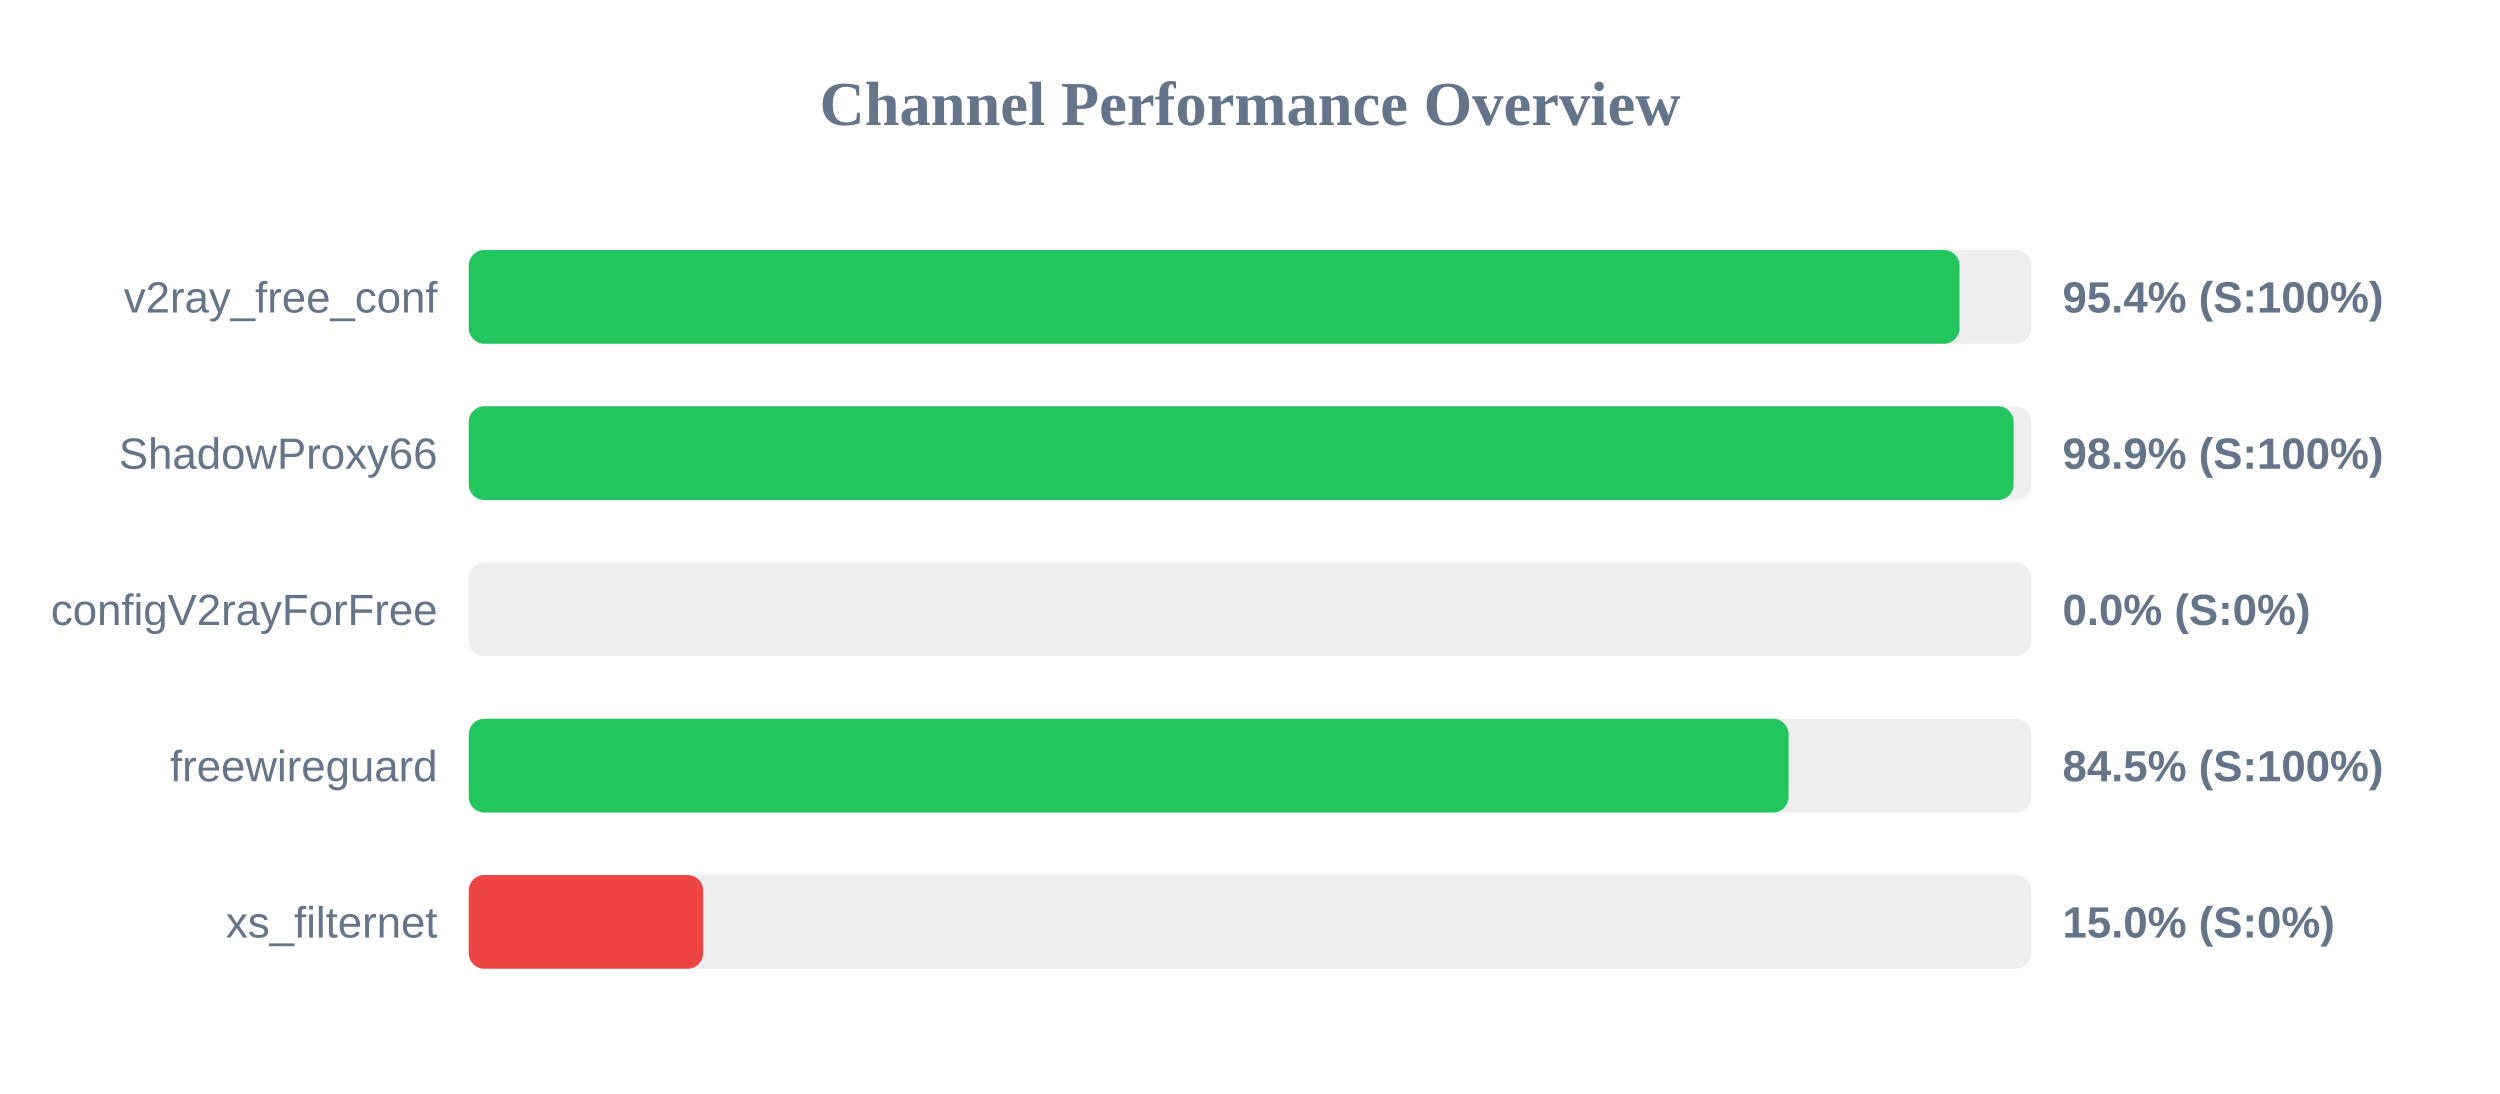
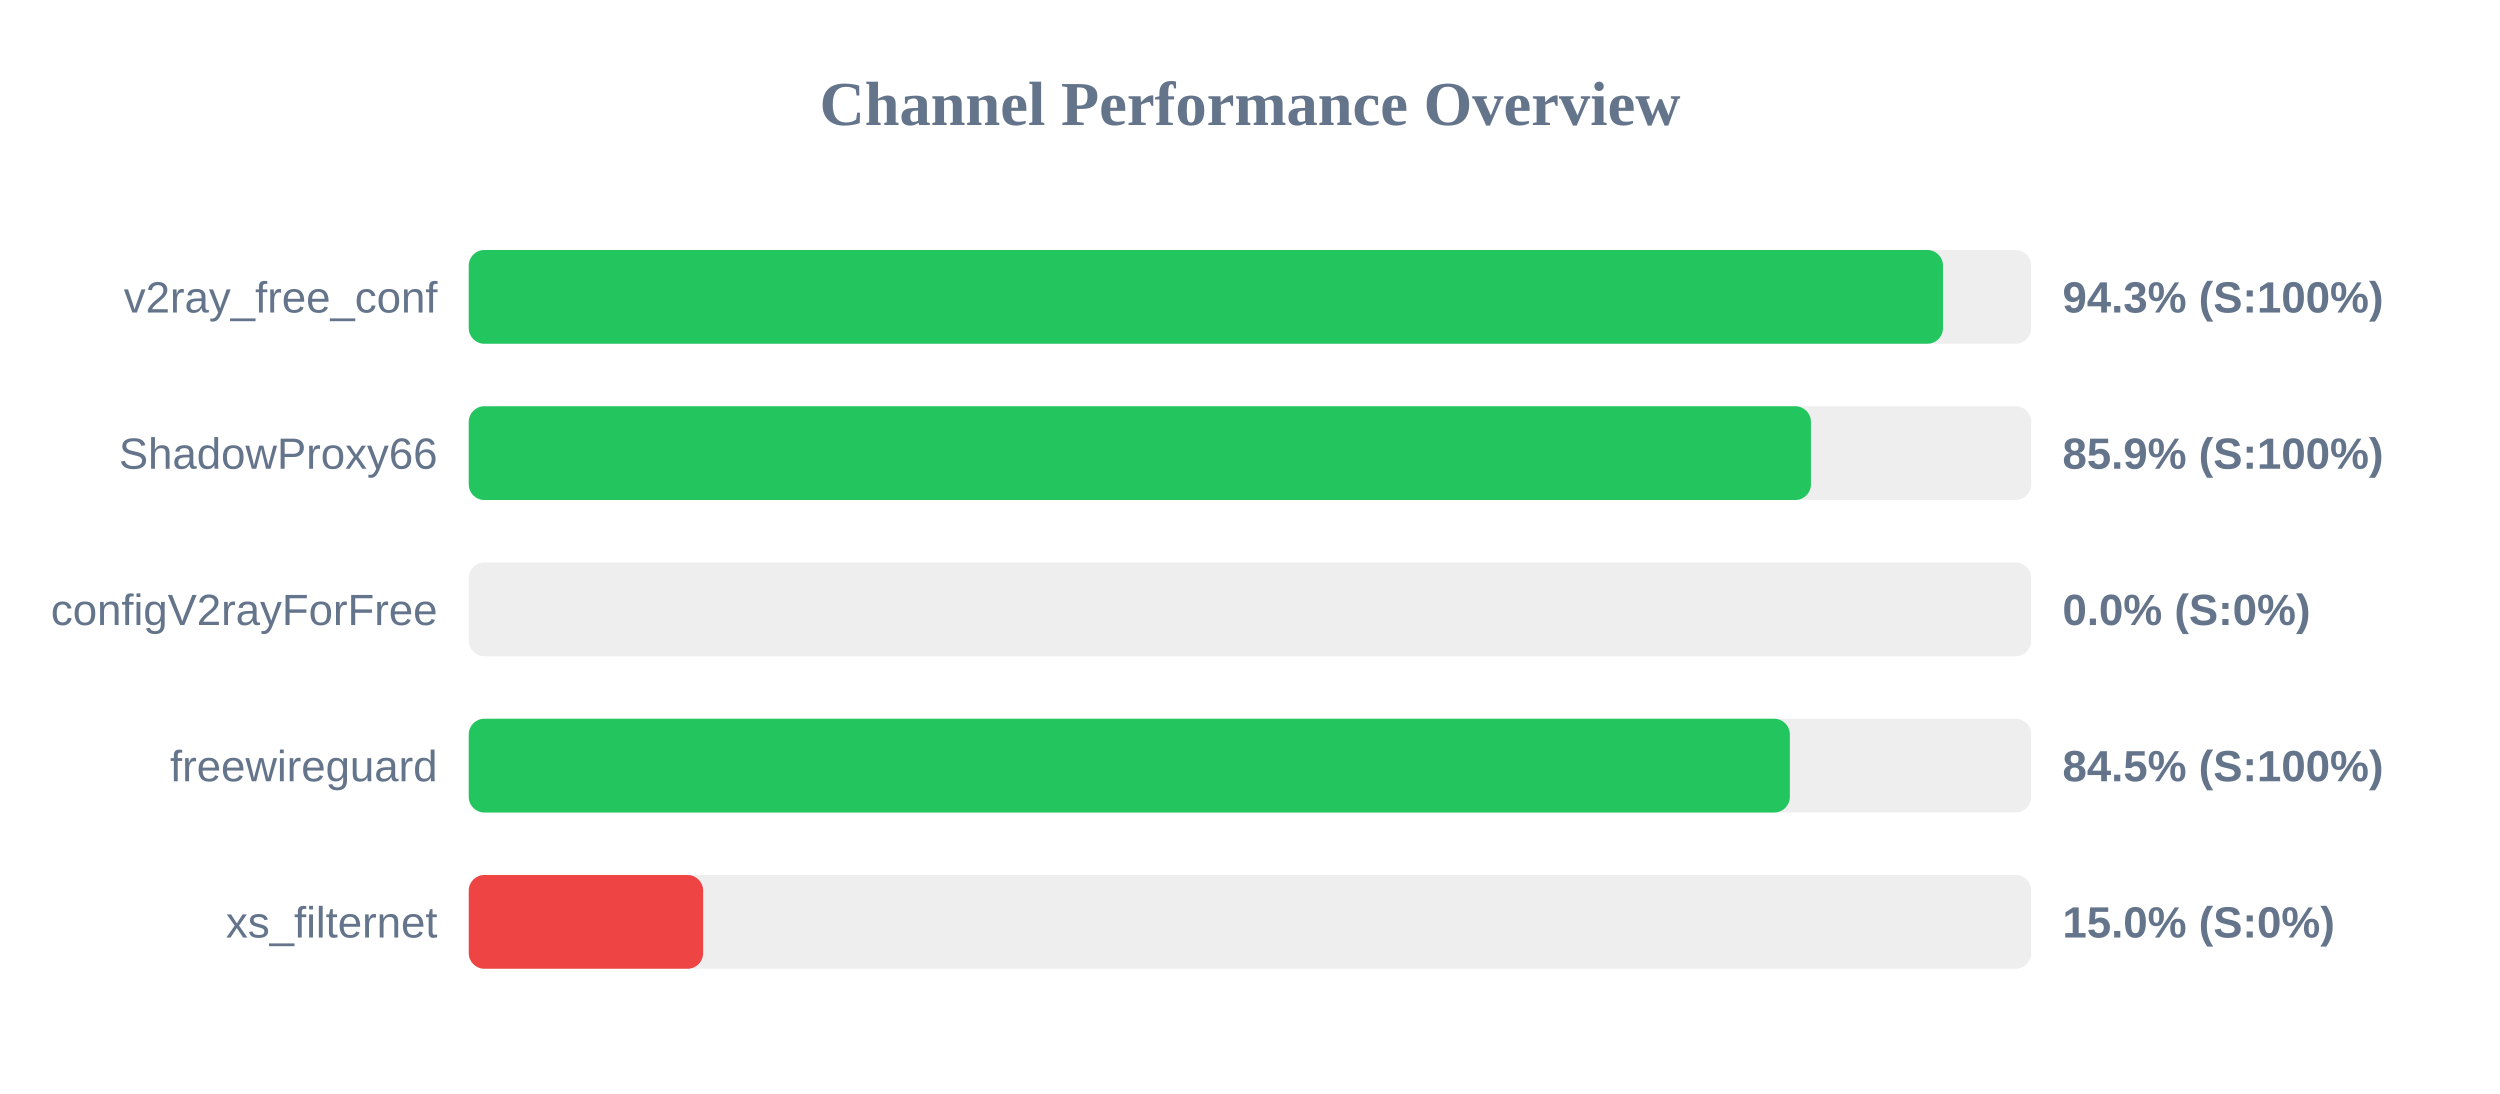
<svg xmlns="http://www.w3.org/2000/svg" width="800" height="350" version="1.1">
  <style>
        .row { font: 14px Arial; fill: #64748b; }
        .score { font: bold 14px Arial; fill: #64748b; }
    </style>
  <text x="400" y="40" text-anchor="middle" font-size="20px" font-weight="bold" fill="#64748b">Channel Performance Overview</text>
  <rect x="150" y="80" width="500" height="30" fill="#eee" rx="5" />
-   <rect x="150" y="80" width="477.05" height="30" fill="#22c55e" rx="5" />
+   <rect x="150" y="80" width="471.75" height="30" fill="#22c55e" rx="5" />
  <text x="140" y="100" text-anchor="end" class="row">v2ray_free_conf</text>
-   <text x="660" y="100" text-anchor="start" class="score">95.4% (S:100%)</text>
+   <text x="660" y="100" text-anchor="start" class="score">94.3% (S:100%)</text>
  <rect x="150" y="130" width="500" height="30" fill="#eee" rx="5" />
-   <rect x="150" y="130" width="494.35" height="30" fill="#22c55e" rx="5" />
+   <rect x="150" y="130" width="429.5" height="30" fill="#22c55e" rx="5" />
  <text x="140" y="150" text-anchor="end" class="row">ShadowProxy66</text>
-   <text x="660" y="150" text-anchor="start" class="score">98.9% (S:100%)</text>
+   <text x="660" y="150" text-anchor="start" class="score">85.9% (S:100%)</text>
  <rect x="150" y="180" width="500" height="30" fill="#eee" rx="5" />
  <rect x="150" y="180" width="0.0" height="30" fill="#ef4444" rx="5" />
  <text x="140" y="200" text-anchor="end" class="row">configV2rayForFree</text>
  <text x="660" y="200" text-anchor="start" class="score">0.0% (S:0%)</text>
  <rect x="150" y="230" width="500" height="30" fill="#eee" rx="5" />
-   <rect x="150" y="230" width="422.35" height="30" fill="#22c55e" rx="5" />
+   <rect x="150" y="230" width="422.75" height="30" fill="#22c55e" rx="5" />
  <text x="140" y="250" text-anchor="end" class="row">freewireguard</text>
  <text x="660" y="250" text-anchor="start" class="score">84.5% (S:100%)</text>
  <rect x="150" y="280" width="500" height="30" fill="#eee" rx="5" />
  <rect x="150" y="280" width="75.0" height="30" fill="#ef4444" rx="5" />
  <text x="140" y="300" text-anchor="end" class="row">xs_filternet</text>
  <text x="660" y="300" text-anchor="start" class="score">15.0% (S:0%)</text>
</svg>
